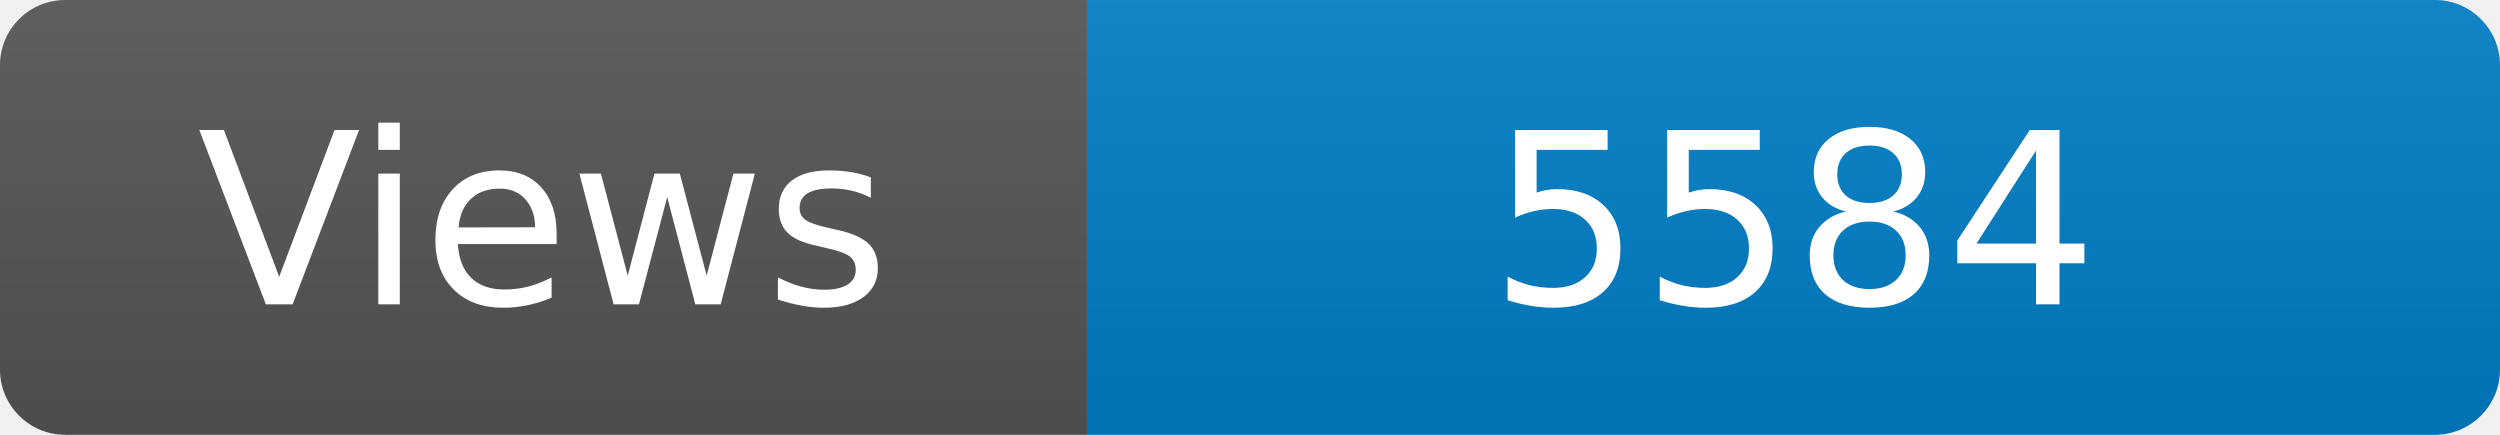
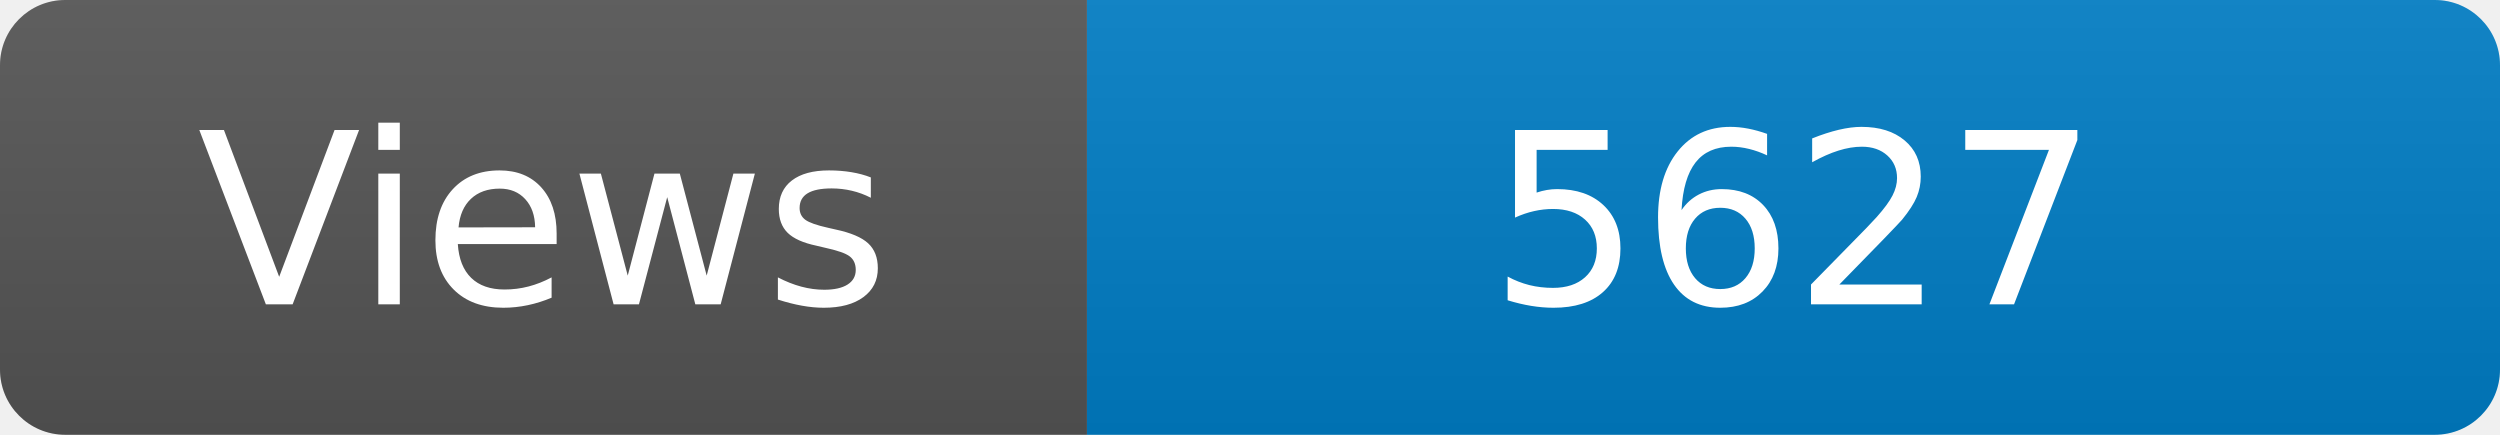
<svg xmlns="http://www.w3.org/2000/svg" width="115" height="20" role="img" aria-label="Maintained?: yes">
  <linearGradient id="s" x2="0" y2="100%">
    <stop offset="0" stop-color="#bbb" stop-opacity=".1" />
    <stop offset="1" stop-opacity=".1" />
  </linearGradient>
  <clipPath id="r">
    <rect width="115" height="20" rx="3" fill="#fff" />
  </clipPath>
  <g clip-path="url(#r)">
    <rect width="50" height="20" fill="#555" />
    <rect x="50" width="160" height="20" fill="#007ec6" />
    <rect width="115" height="20" fill="url(#s)" />
  </g>
  <g fill="#fff" text-anchor="middle" font-family="Verdana,Geneva,DejaVu Sans,sans-serif" font-size="110">
    <text x="250" y="140" transform="scale(.1)" fill="#fff">Views</text>
-     <text x="825" y="140" transform="scale(.1)" fill="#fff">5584</text>
+     <text x="825" y="140" transform="scale(.1)" fill="#fff">5627</text>
  </g>
</svg>
